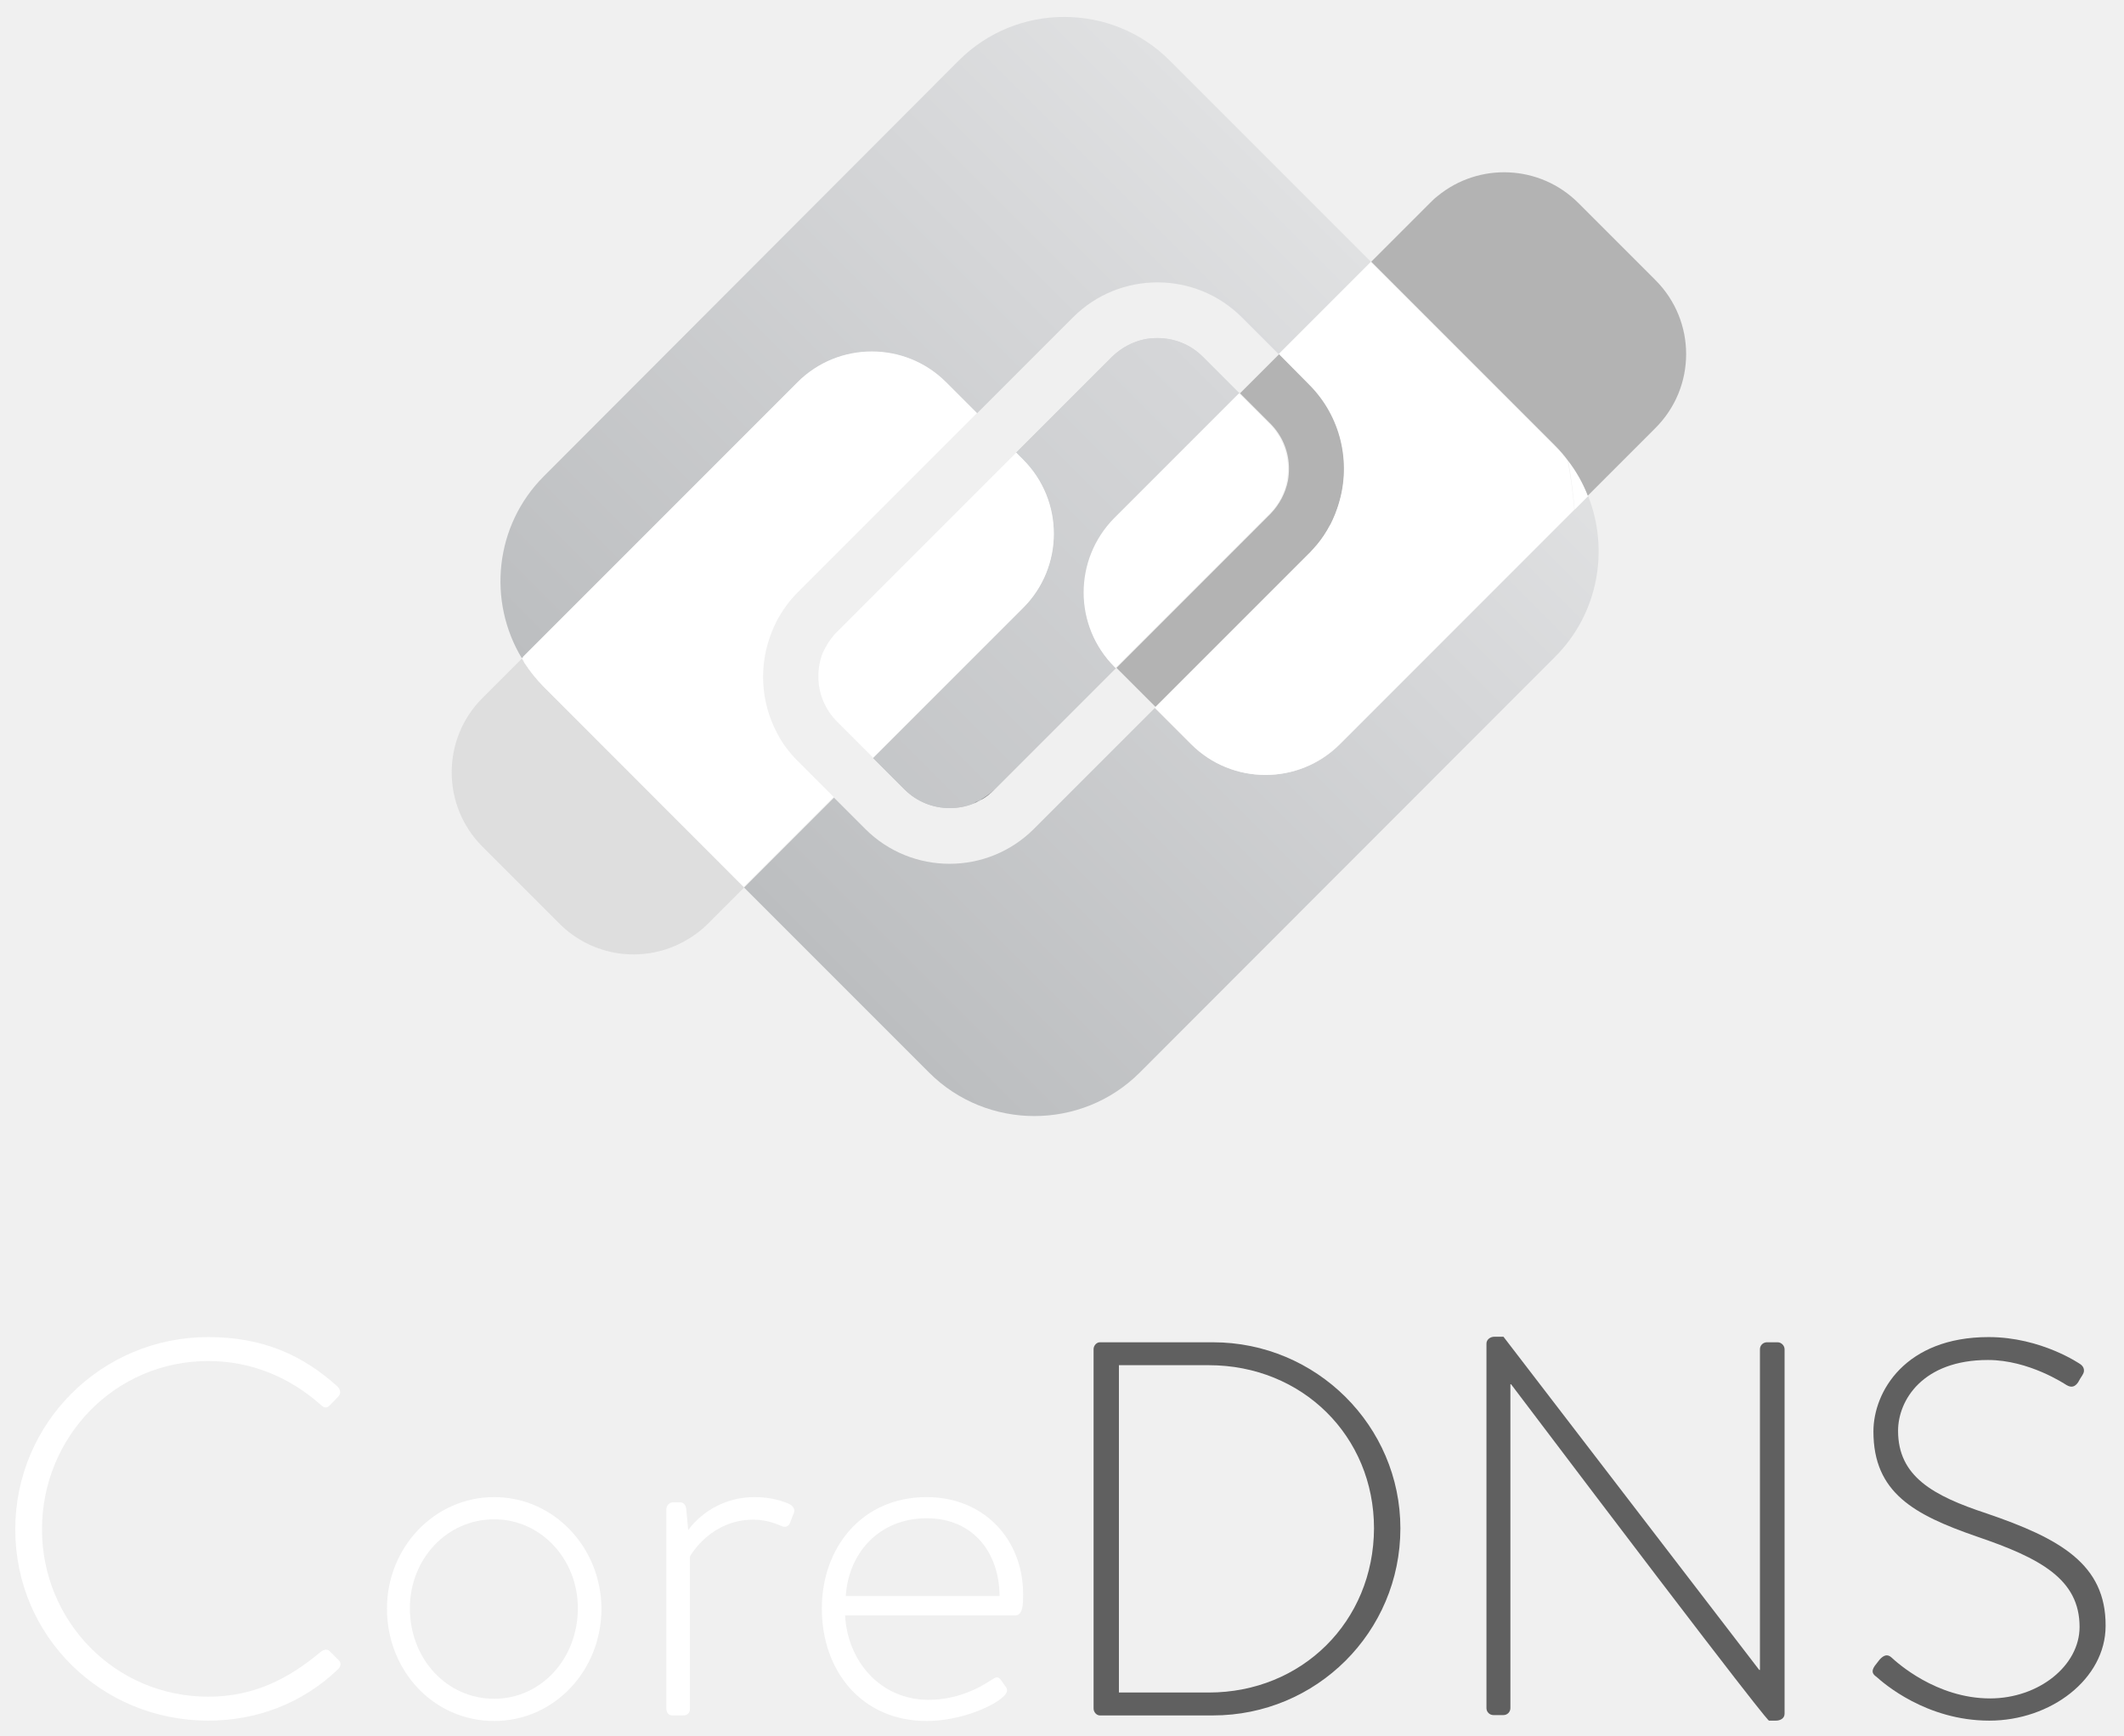
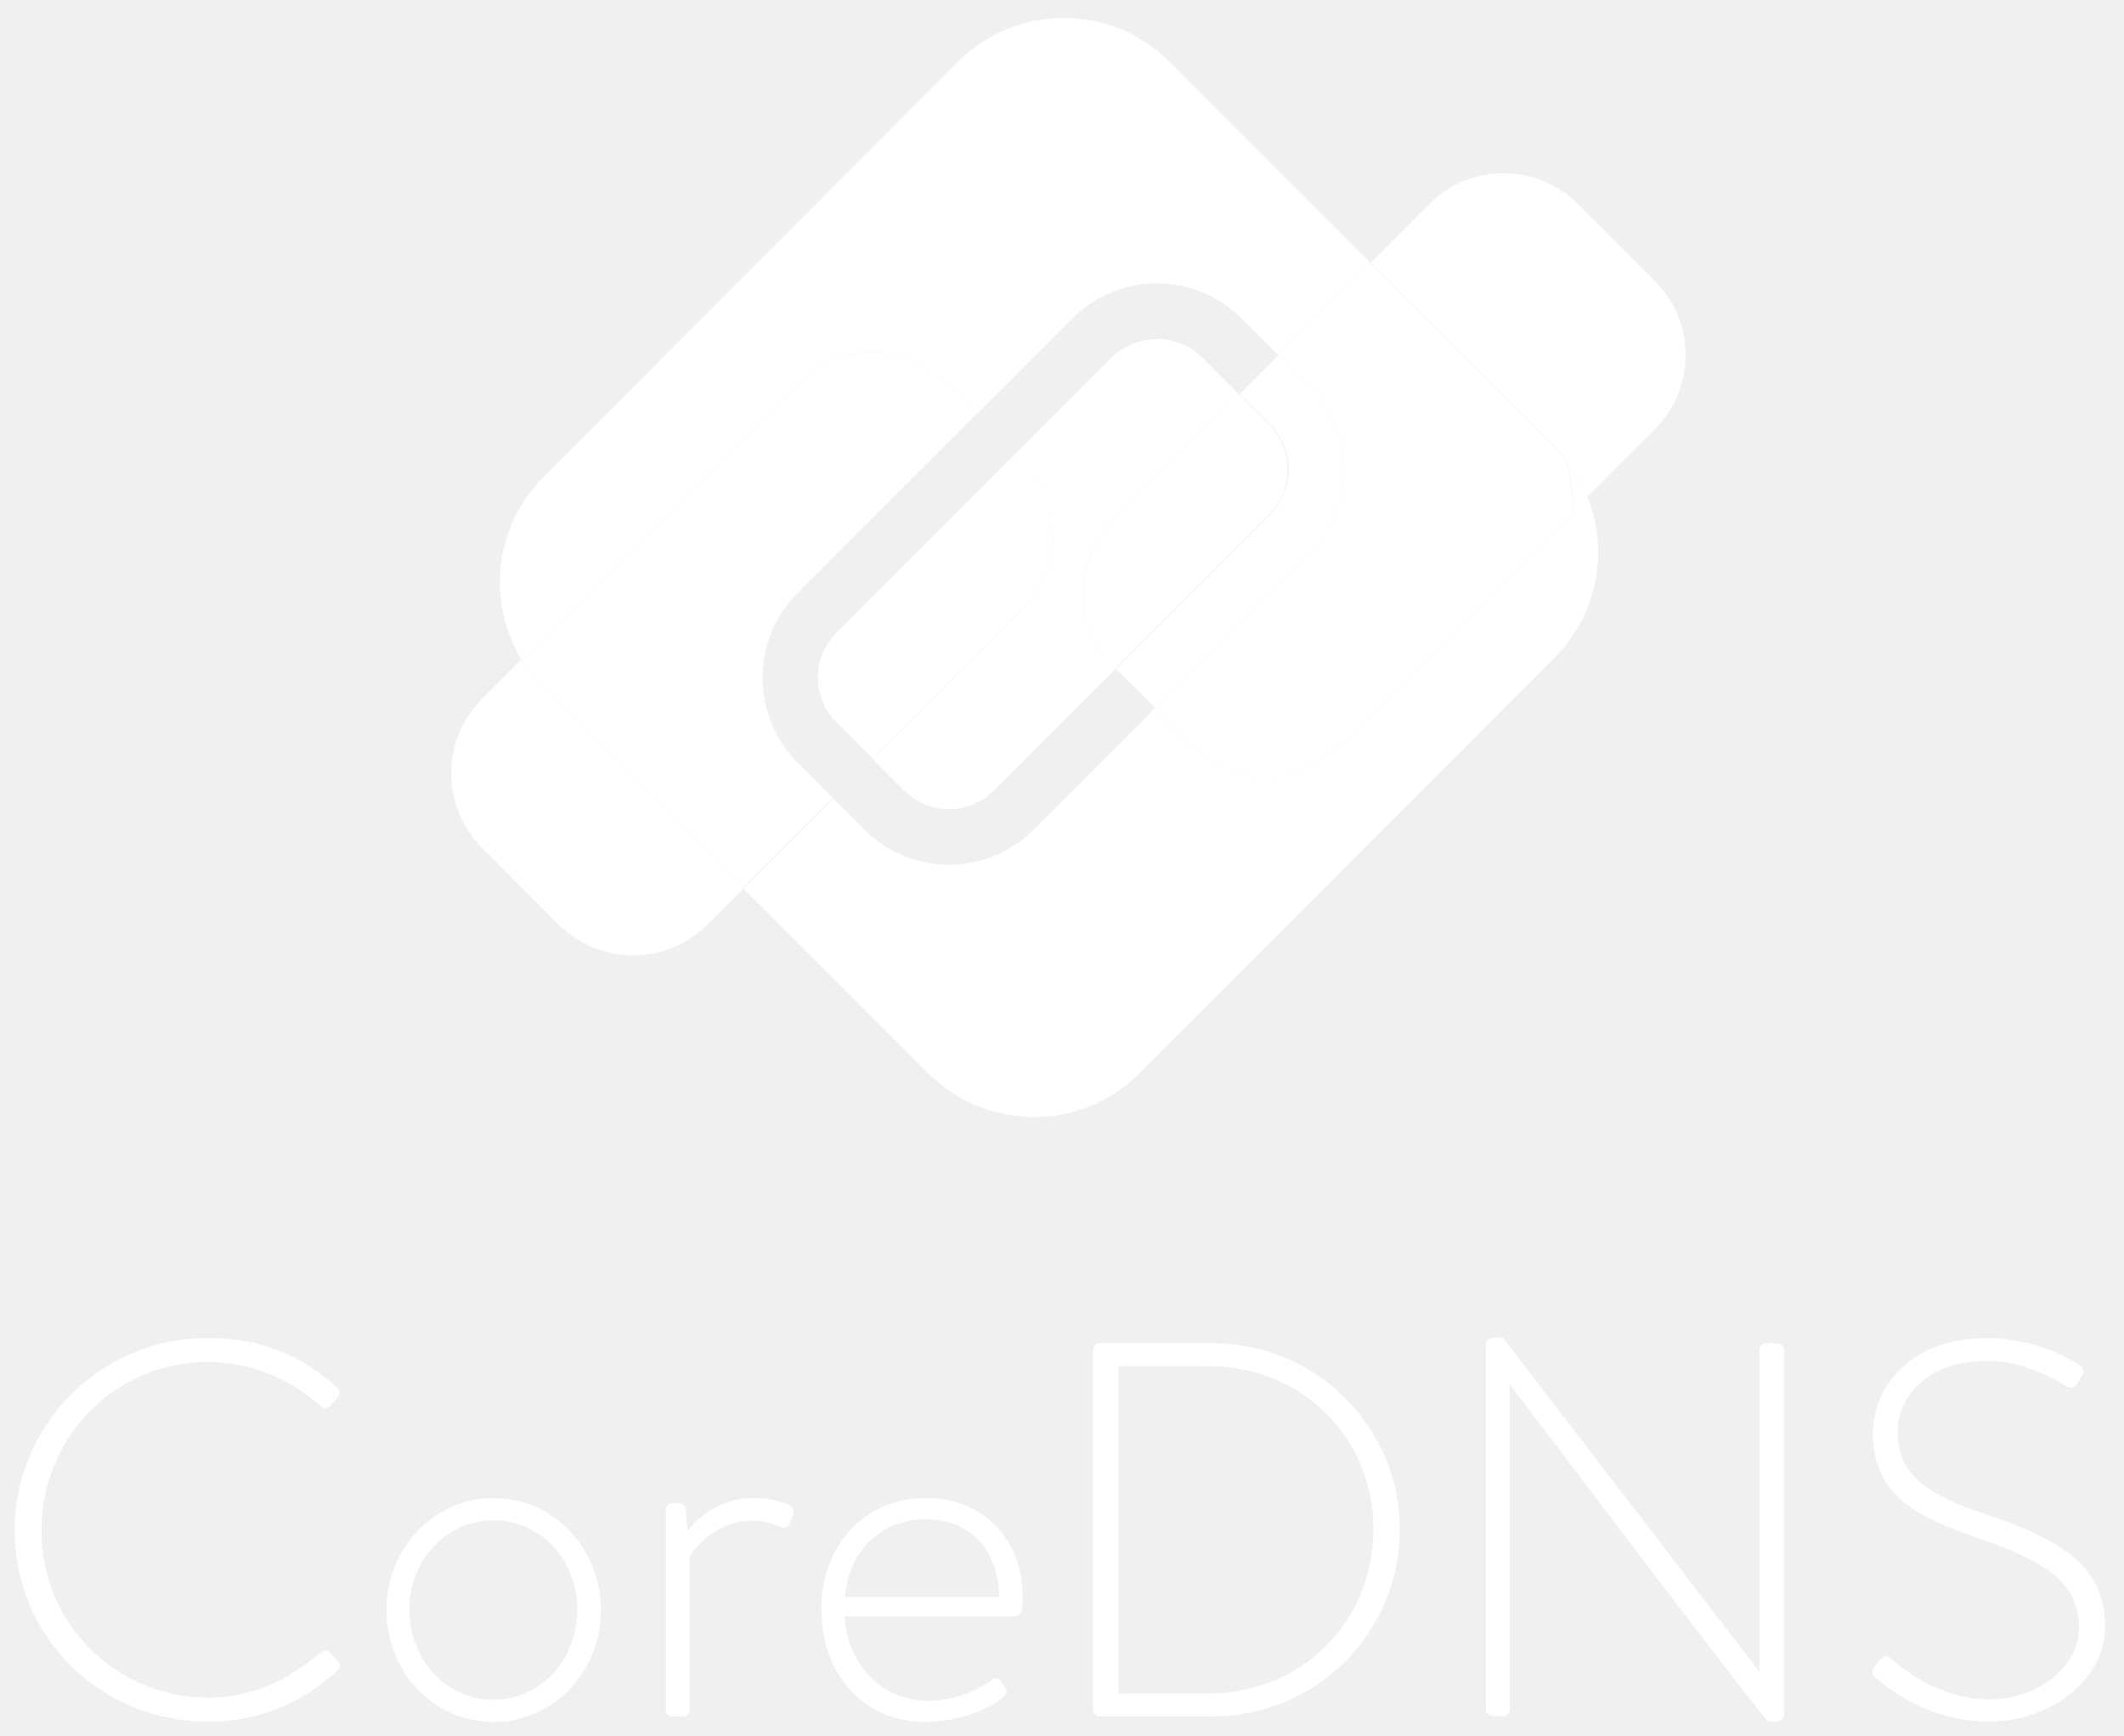
- <svg xmlns="http://www.w3.org/2000/svg" version="1.1" id="Layer_1" x="0px" y="0px" viewBox="0 0 612 500" style="enable-background:new 0 0 612 500;" xml:space="preserve">
-   <style type="text/css">
- 	.st0{fill:none;}
- 	.st1{fill:#FFFFFF;}
- 	.st2{fill:#606060;}
- 	.st3{fill:url(#SVGID_1_);}
- 	.st4{fill:url(#SVGID_2_);}
- 	.st5{fill:url(#SVGID_3_);}
- 	.st6{fill:url(#SVGID_4_);}
- 	.st7{fill:url(#SVGID_5_);}
- 	.st8{fill:url(#SVGID_6_);}
- 	.st9{fill:url(#SVGID_7_);}
- 	.st10{fill:#DEDEDE;}
- 	.st11{fill:#B3B3B3;}
- </style>
-   <g>
-     <path class="st0" d="M267,437.4c-13.5,0-22.6,9.8-23.3,22.4h44.4C288.1,447.8,280.8,437.4,267,437.4z" />
-     <path class="st0" d="M348.3,393.3h-25.9v94.3h25.9c26.9,0,47.6-20.4,47.6-47.3C395.8,413.8,375.1,393.3,348.3,393.3z" />
-     <path class="st0" d="M142.4,437.7c-13.7,0-24.3,11.5-24.3,25.6c0,14.6,10.6,26.1,24.3,26.1c13.5,0,24.1-11.5,24.1-26.1   C166.5,449.2,155.9,437.7,142.4,437.7z" />
-     <path class="st1" d="M94.9,475.6c-0.6-0.5-1.5-0.5-2.5,0.3c-9.2,7.7-19.2,12.9-32.4,12.9c-26.9,0-47.9-21.8-47.9-48.2   c0-26.6,21-48.5,47.9-48.5c12.6,0,23.6,4.8,32.4,12.6c0.9,0.9,1.7,1.1,2.6,0.2l2.5-2.6c0.8-0.8,0.6-2-0.2-2.8   c-10-9.1-21.6-14.3-37.3-14.3c-30.7,0-55.6,24.7-55.6,55.4c0,30.9,24.9,55.1,55.6,55.1c13.7,0,27-4.8,37.5-14.9   c0.8-0.8,0.8-2,0-2.6L94.9,475.6z" />
-     <path class="st1" d="M142.4,431.3c-17.3,0-30.9,14.6-30.9,32.1c0,18,13.5,32.4,30.9,32.4c17.2,0,30.9-14.4,30.9-32.4   C173.2,445.8,159.6,431.3,142.4,431.3z M142.4,489.4c-13.7,0-24.3-11.5-24.3-26.1c0-14.1,10.6-25.6,24.3-25.6   c13.5,0,24.1,11.5,24.1,25.6C166.5,477.9,155.9,489.4,142.4,489.4z" />
-     <path class="st1" d="M227,433.1c-1.2-0.5-4.6-1.8-9.5-1.8c-11.5,0-17.7,7.4-19.2,9.5l-0.6-6.3c-0.2-1.1-0.9-1.7-1.8-1.7H194   c-1.1,0-2,0.9-2,2v57.4c0,1.1,0.6,2,1.7,2h3.1c1.4,0,2-0.8,2-2v-43.8c0.5-0.9,6.3-10.6,18.3-10.6c4.1,0,7.2,1.5,8,1.8   c1.1,0.5,2,0.3,2.5-0.8l1.2-3.1C229.1,434.6,228.3,433.6,227,433.1z" />
-     <path class="st1" d="M267,431.3c-18.7,0-30.2,14.6-30.2,32.1c0,18,11.5,32.4,30.2,32.4c9.5,0,19.2-4.1,22.3-7.2   c0.9-0.9,1.1-1.8,0.6-2.5l-1.5-2.1c-0.8-1.1-1.4-0.9-2.8,0c-3.7,2.5-10,5.7-18.1,5.7c-13.8,0-23.3-11.1-24-24.3h49   c2.3,0,2.3-3.5,2.3-6C294.8,443.1,283.2,431.3,267,431.3z M243.7,459.8c0.8-12.6,9.8-22.4,23.3-22.4c13.8,0,21,10.4,21,22.4H243.7z   " />
-     <path class="st2" d="M349.5,386.7h-32.6c-0.9,0-1.8,0.9-1.8,2v103.5c0,1.1,0.9,2,1.8,2h32.6c29.8,0,54-24,54-53.9   C403.5,410.8,379.3,386.7,349.5,386.7z M348.3,487.6h-25.9v-94.3h25.9c26.9,0,47.6,20.4,47.6,47   C395.8,467.2,375.1,487.6,348.3,487.6z" />
-     <path class="st2" d="M512.2,386.7h-3.1c-1.1,0-2,0.9-2,2v92.4c0,0,0,0-0.2,0l-73.7-96h-2.6c-1.2,0-2.3,0.8-2.3,2v105   c0,1.1,0.9,2,2,2h2.9c1.1,0,2-0.9,2-2v-93.3h0.2c72.9,96.4,74.2,96.9,74.3,96.9h2c1.2,0,2.5-0.6,2.5-2v-105   C514.2,387.7,513.3,386.7,512.2,386.7z" />
-     <path class="st2" d="M572.4,436c-15.5-5.1-25.5-10.7-25.5-23.8c0-8.8,7.1-20.4,25.9-20.4c11.8,0,22.1,6.9,22.6,7.2   c1.5,0.9,2.5,0.5,3.4-0.8c0.3-0.6,0.8-1.4,1.2-2c1.1-1.7,0-2.8-0.6-3.2c0,0-11.2-7.8-26.4-7.8c-24,0-33.2,15.7-33.2,27.2   c0,17.7,11.8,24,29.6,30.2c18.6,6.3,29.8,12.4,29.8,26.1c0,11.2-11.8,20.6-25.8,20.6c-15.5,0-26.9-10.4-28.4-11.8   c-1.2-1.1-2.3-0.6-3.4,0.6l-1.4,1.8c-1.2,1.7-0.5,2.5,0.5,3.2c2,1.8,14.3,12.6,32.5,12.6c17.7,0,33.5-12,33.5-27.3   C606.8,450.6,593.5,443.2,572.4,436z" />
-     <linearGradient id="SVGID_1_" gradientUnits="userSpaceOnUse" x1="1565.723" y1="-3522.009" x2="1820.923" y2="-3522.009" gradientTransform="matrix(0.7071 -0.7071 0.7071 0.7071 1553.777 3809.267)">
-       <stop offset="0" style="stop-color:#BCBEC0" />
-       <stop offset="0.738" style="stop-color:#D6D7D9" />
-       <stop offset="1" style="stop-color:#E0E1E2" />
-     </linearGradient>
-     <path class="st3" d="M229.8,110.2c11.8-11.8,31-11.8,42.8,0l8.9,8.9l27.7-27.7c13.4-13.4,35.2-13.4,48.6,0l10.6,10.6l26.6-26.6   l-58-58c-16.7-16.7-44-16.7-60.7,0L156.7,137.2c-14.2,14.2-16.3,36-6.3,52.5l0.4-0.4L229.8,110.2z" />
-     <linearGradient id="SVGID_2_" gradientUnits="userSpaceOnUse" x1="1565.723" y1="-3400.75" x2="1820.922" y2="-3400.75" gradientTransform="matrix(0.7071 -0.7071 0.7071 0.7071 1553.777 3809.267)">
-       <stop offset="0" style="stop-color:#BCBEC0" />
-       <stop offset="0.738" style="stop-color:#D6D7D9" />
-       <stop offset="1" style="stop-color:#E0E1E2" />
-     </linearGradient>
-     <path class="st4" d="M448.1,189.2c12.5-12.5,15.6-30.9,9.5-46.3l-3.9,3.9l-67.6,67.6c-11.8,11.8-31,11.8-42.8,0l-10.5-10.5   l-34.9,34.9c-13.4,13.4-35.2,13.4-48.6,0l-9-9l-25.9,25.9l53.3,53.3c16.7,16.7,44,16.7,60.7,0L448.1,189.2z" />
-     <path class="st1" d="M453.7,146.8l3.9-3.9c-1.4-3.6-3.3-6.9-5.7-10.1C452.7,137.4,453.3,142.1,453.7,146.8z" />
-     <path class="st1" d="M150.7,189.3l-0.4,0.4c0.2,0.4,0.5,0.8,0.7,1.2C150.9,190.4,150.8,189.9,150.7,189.3z" />
-     <linearGradient id="SVGID_3_" gradientUnits="userSpaceOnUse" x1="1565.723" y1="-3460.896" x2="1820.923" y2="-3460.896" gradientTransform="matrix(0.7071 -0.7071 0.7071 0.7071 1553.777 3809.267)">
-       <stop offset="0" style="stop-color:#BCBEC0" />
-       <stop offset="0.738" style="stop-color:#D6D7D9" />
-       <stop offset="1" style="stop-color:#E0E1E2" />
-     </linearGradient>
-     <path class="st5" d="M333.5,97.4c-1.2,0-2.4,0.1-3.5,0.3c-3.5,0.7-6.8,2.4-9.5,5l-27.7,27.7l2,2c11.8,11.8,11.8,31,0,42.8   l-43.2,43.2l9,9c3.6,3.6,8.3,5.4,13,5.4c2.4,0,4.7-0.4,6.9-1.3c0.6-0.2,1.1-0.5,1.6-0.8c0.1,0,0.1-0.1,0.2-0.1   c1.5-0.8,3-1.9,4.3-3.2l34.9-34.9l-0.3-0.3c-11.8-11.8-11.8-31,0-42.8l36-36l-10.6-10.6C342.9,99.1,338.2,97.4,333.5,97.4z" />
-     <linearGradient id="SVGID_4_" gradientUnits="userSpaceOnUse" x1="1541.529" y1="-3460.896" x2="1848.014" y2="-3460.896" gradientTransform="matrix(0.7071 -0.7071 0.7071 0.7071 1553.777 3809.267)">
-       <stop offset="0" style="stop-color:#BCBEC0" />
-       <stop offset="0.738" style="stop-color:#D6D7D9" />
-       <stop offset="1" style="stop-color:#E0E1E2" />
-     </linearGradient>
-     <path class="st6" d="M333.5,97.4c-1.2,0-2.4,0.1-3.5,0.3c-3.5,0.7-6.8,2.4-9.5,5l-27.7,27.7l2,2c11.8,11.8,11.8,31,0,42.8   l-43.2,43.2l9,9c3.6,3.6,8.3,5.4,13,5.4c2.4,0,4.7-0.4,6.9-1.3c0.6-0.2,1.1-0.5,1.6-0.8c0.1,0,0.1-0.1,0.2-0.1   c1.5-0.8,3-1.9,4.3-3.2l34.9-34.9l-0.3-0.3c-11.8-11.8-11.8-31,0-42.8l36-36l-10.6-10.6C342.9,99.1,338.2,97.4,333.5,97.4z" />
-     <path d="M282.1,230.6c-0.5,0.3-1.1,0.5-1.6,0.8C281,231.2,281.6,230.9,282.1,230.6z" />
-     <linearGradient id="SVGID_5_" gradientUnits="userSpaceOnUse" x1="1541.529" y1="-3429.969" x2="1848.014" y2="-3429.969" gradientTransform="matrix(0.7071 -0.7071 0.7071 0.7071 1553.777 3809.267)">
-       <stop offset="0" style="stop-color:#BCBEC0" />
-       <stop offset="0.738" style="stop-color:#D6D7D9" />
-       <stop offset="1" style="stop-color:#E0E1E2" />
-     </linearGradient>
-     <path class="st7" d="M282.1,230.6c-0.5,0.3-1.1,0.5-1.6,0.8C281,231.2,281.6,230.9,282.1,230.6z" />
-     <path d="M286.6,227.4c-1.3,1.3-2.7,2.4-4.3,3.2C283.8,229.7,285.3,228.7,286.6,227.4z" />
-     <linearGradient id="SVGID_6_" gradientUnits="userSpaceOnUse" x1="1541.529" y1="-3429.223" x2="1848.014" y2="-3429.223" gradientTransform="matrix(0.7071 -0.7071 0.7071 0.7071 1553.777 3809.267)">
-       <stop offset="0" style="stop-color:#BCBEC0" />
-       <stop offset="0.738" style="stop-color:#D6D7D9" />
-       <stop offset="1" style="stop-color:#E0E1E2" />
-     </linearGradient>
-     <path class="st8" d="M286.6,227.4c-1.3,1.3-2.7,2.4-4.3,3.2C283.8,229.7,285.3,228.7,286.6,227.4z" />
-     <path d="M282.3,230.6c-0.1,0-0.1,0.1-0.2,0.1C282.2,230.6,282.2,230.6,282.3,230.6z" />
-     <linearGradient id="SVGID_7_" gradientUnits="userSpaceOnUse" x1="1541.529" y1="-3429.637" x2="1848.014" y2="-3429.637" gradientTransform="matrix(0.7071 -0.7071 0.7071 0.7071 1553.777 3809.267)">
-       <stop offset="0" style="stop-color:#BCBEC0" />
-       <stop offset="0.738" style="stop-color:#D6D7D9" />
-       <stop offset="1" style="stop-color:#E0E1E2" />
-     </linearGradient>
-     <path class="st9" d="M282.3,230.6c-0.1,0-0.1,0.1-0.2,0.1C282.2,230.6,282.2,230.6,282.3,230.6z" />
-     <path class="st10" d="M156.7,197.9c-2.2-2.2-4-4.5-5.6-7c-0.3-0.4-0.5-0.8-0.7-1.2l-11.4,11.4c-11.8,11.8-11.8,31,0,42.8l22.2,22.2   c9.5,9.5,23.8,11.4,35.2,5.5c2.7-1.4,5.3-3.2,7.6-5.5l7.1-7.1l2.5-2.5l0.8-0.8L156.7,197.9z" />
-     <path class="st1" d="M229.9,219.3c-2.5-2.5-4.6-5.3-6.1-8.3c-4.7-9-5.2-19.6-1.4-29c0.4-1,0.9-2.1,1.4-3.1c1.6-3,3.6-5.8,6.1-8.3   l51.6-51.6l-8.9-8.9c-11.8-11.8-31-11.8-42.8,0l-79.1,79.1c0.1,0.5,0.2,1,0.3,1.6c1.6,2.5,3.5,4.8,5.6,7l57.7,57.7l25.9-25.9   L229.9,219.3z" />
-     <path class="st1" d="M294.8,132.4l-2-2L241.2,182c-1.3,1.3-2.4,2.8-3.2,4.3c0,0,0,0.1-0.1,0.1c-0.3,0.5-0.5,1.1-0.8,1.6   c-0.9,2.2-1.3,4.6-1.3,6.9c0,4.7,1.8,9.4,5.4,13l10.4,10.4l43.2-43.2C306.6,163.3,306.6,144.2,294.8,132.4z" />
-     <path class="st1" d="M238,186.4c0.8-1.6,1.9-3,3.2-4.3C239.9,183.3,238.9,184.8,238,186.4z" />
-     <path class="st1" d="M237.2,188.1c0.2-0.6,0.5-1.1,0.8-1.6C237.7,187,237.4,187.6,237.2,188.1z" />
-     <path class="st1" d="M238,186.5c0,0,0-0.1,0.1-0.1C238,186.4,238,186.4,238,186.5z" />
-     <path class="st1" d="M321.1,192.1l0.3,0.3l44.4-44.4c2.7-2.7,4.4-6,5-9.5c0.2-1.2,0.3-2.3,0.3-3.5c0-4.7-1.8-9.4-5.4-13l-8.7-8.7   l-36,36C309.3,161.2,309.3,180.3,321.1,192.1z" />
-     <path class="st1" d="M383.2,151.4c-1,1.9-2.2,3.7-3.6,5.4C381,155.1,382.1,153.3,383.2,151.4z" />
-     <path class="st1" d="M384.7,148c-0.4,1-0.9,2.1-1.4,3.1C383.9,150.1,384.3,149.1,384.7,148z" />
-     <path class="st11" d="M379.6,156.8c1.4-1.7,2.6-3.5,3.6-5.4c0.1-0.1,0.1-0.2,0.2-0.3c0.5-1,1-2,1.4-3.1c0.4-1,0.8-2.1,1.1-3.2   c3.5-11.7,0.6-24.9-8.6-34.1l-8.7-8.7l-11.3,11.3l8.7,8.7c3.6,3.6,5.4,8.3,5.4,13c0,1.2-0.1,2.4-0.3,3.5c-0.7,3.5-2.4,6.8-5,9.5   l-44.4,44.4l11.3,11.3l44.4-44.4C378,158.6,378.8,157.7,379.6,156.8z" />
-     <path class="st11" d="M477,80.7l-22.2-22.2c-11.1-11.1-28.7-11.8-40.6-2c-0.8,0.6-1.5,1.3-2.2,2l-14.3,14.3l-2.5,2.5l-0.1,0.1   l53,53c1.4,1.4,2.6,2.8,3.7,4.3c2.4,3.1,4.3,6.5,5.7,10.1l19.4-19.4C488.8,111.6,488.8,92.5,477,80.7z" />
-     <path class="st1" d="M377.2,110.8c9.2,9.2,12.1,22.4,8.6,34.1c-0.3,1.1-0.7,2.1-1.1,3.2c-0.4,1-0.9,2.1-1.4,3.1   c-0.1,0.1-0.1,0.2-0.2,0.3c-1,1.9-2.2,3.7-3.6,5.4c-0.7,0.9-1.5,1.8-2.4,2.6l-44.4,44.4l10.5,10.5c11.8,11.8,31,11.8,42.8,0   l67.6-67.6c-0.4-4.7-1-9.3-1.9-14c-1.1-1.5-2.4-3-3.7-4.3l-53-53L368.5,102L377.2,110.8z" />
-     <path class="st1" d="M379.6,156.8c-0.7,0.9-1.5,1.8-2.4,2.6C378,158.6,378.8,157.7,379.6,156.8z" />
-     <path class="st1" d="M383.3,151.1c-0.1,0.1-0.1,0.2-0.2,0.3C383.2,151.3,383.3,151.2,383.3,151.1z" />
-   </g>
+ <svg xmlns="http://www.w3.org/2000/svg" id="Layer_1" data-name="Layer 1" viewBox="0 0 612 500">
+   <defs>
+     <style>.cls-1{fill:#fff;}</style>
+   </defs>
+   <path class="cls-1" d="M150.565,189.66c.08.474.161.889.241,1.293.01.016.02.031.03.047-.085-.5-.169-.934-.254-1.357Z" />
+   <path class="cls-1" d="M156.251,197.859a51.164,51.164,0,0,1-3.53-4.14A40.052,40.052,0,0,0,156.251,197.859Z" />
+   <path class="cls-1" d="M377.851,158.883c.123-.128.26-.246.378-.376-.118.127-.25.244-.372.368Z" />
+   <path class="cls-1" d="M97.35,478.475l-2.6-2.6c-.6-.5-1.5-.5-2.5.3-9.2,7.7-19.2,12.9-32.4,12.9a47.906,47.906,0,0,1-47.9-48.2c0-26.6,21-48.5,47.9-48.5a48.199,48.199,0,0,1,32.4,12.6c.9.9,1.7,1.1,2.6.2l2.5-2.6a1.944,1.944,0,0,0-.2-2.8c-10-9.1-21.6-14.3-37.3-14.3a55.439,55.439,0,0,0-55.6,55.4c0,30.9,24.9,55.1,55.6,55.1a53.331,53.331,0,0,0,37.5-14.9A1.705,1.705,0,0,0,97.35,478.475Z" />
+   <path class="cls-1" d="M142.25,431.575c-17.3,0-30.9,14.6-30.9,32.1,0,18,13.5,32.4,30.9,32.4,17.2,0,30.9-14.4,30.9-32.4C173.05,446.075,159.45,431.575,142.25,431.575Zm23.827,28.11q.09.634.151,1.279.121,1.288.122,2.611v0q0,1.369-.122,2.699a28.436,28.436,0,0,1-.945,5.131q-.347,1.232-.8,2.407a26.668,26.668,0,0,1-1.578,3.379,23.488,23.488,0,0,1-41.502,0,26.552,26.552,0,0,1-1.583-3.379q-.453-1.174-.802-2.407a28.369,28.369,0,0,1-.946-5.131q-.121-1.329-.122-2.699V463.575q0-1.322.122-2.611.061-.644.151-1.279a26.937,26.937,0,0,1,.795-3.709,26.373,26.373,0,0,1,1.28-3.484,25.846,25.846,0,0,1,1.728-3.214q.646-1.022,1.382-1.972a23.502,23.502,0,0,1,37.499,0q.731.949,1.376,1.972a25.963,25.963,0,0,1,1.722,3.214,26.48,26.48,0,0,1,1.277,3.484A27.007,27.007,0,0,1,166.077,459.685Z" />
+   <path class="cls-1" d="M226.85,433.375a24.672,24.672,0,0,0-9.5-1.8,23.677,23.677,0,0,0-19.2,9.5l-.6-6.3a1.829,1.829,0,0,0-1.8-1.7h-1.9a2.006,2.006,0,0,0-2,2v57.4a1.771,1.771,0,0,0,1.7,2h3.1a1.794,1.794,0,0,0,2-2v-43.8c.5-.9,6.3-10.6,18.3-10.6a20.429,20.429,0,0,1,8,1.8,1.665,1.665,0,0,0,2.5-.8l1.2-3.1C228.95,434.875,228.15,433.875,226.85,433.375Z" />
+   <path class="cls-1" d="M266.85,431.575c-18.7,0-30.2,14.6-30.2,32.1,0,18,11.5,32.4,30.2,32.4,9.5,0,19.2-4.1,22.3-7.2.9-.9,1.1-1.8.6-2.5l-1.5-2.1c-.8-1.1-1.4-.9-2.8,0a32.507,32.507,0,0,1-18.1,5.7c-13.8,0-23.3-11.1-24-24.3h49c2.3,0,2.3-3.5,2.3-6C294.65,443.375,283.05,431.575,266.85,431.575Zm21,28.5h-44.3c.7-12.6,9.8-22.4,23.3-22.4,13.8,0,21.1,10.4,21.1,22.4Z" />
+   <path class="cls-1" d="M266.85,437.675c13.8,0,21,10.4,21,22.4h.1C287.95,448.075,280.65,437.675,266.85,437.675Z" />
+   <path class="cls-1" d="M266.85,437.675c-13.5,0-22.6,9.8-23.3,22.4C244.35,447.475,253.35,437.675,266.85,437.675Z" />
+   <path class="cls-1" d="M349.35,386.975h-32.6a1.977,1.977,0,0,0-1.8,2v103.5a1.977,1.977,0,0,0,1.8,2h32.6a53.881,53.881,0,0,0,54-53.9C403.35,411.075,379.15,386.975,349.35,386.975Zm-.494,100.883c-.236.003-.469.017-.706.017h-25.9v-94.3h25.9c26.9,0,47.6,20.4,47.6,47C395.75,467.238,375.41,487.503,348.856,487.858Z" />
+   <path class="cls-1" d="M348.856,487.858C375.41,487.503,395.75,467.238,395.75,440.575,395.651,467.237,375.311,487.501,348.856,487.858Z" />
+   <path class="cls-1" d="M512.05,386.975h-3.1a2.006,2.006,0,0,0-2,2v92.4h-.2l-73.7-96h-2.6a2.145,2.145,0,0,0-2.3,2v105a2.006,2.006,0,0,0,2,2h2.9a2.006,2.006,0,0,0,2-2v-93.3h.2c72.9,96.4,74.2,96.9,74.3,96.9h2c1.2,0,2.5-.6,2.5-2v-105A2.074,2.074,0,0,0,512.05,386.975Z" />
+   <path class="cls-1" d="M572.25,436.275c-15.5-5.1-25.5-10.7-25.5-23.8,0-8.8,7.1-20.4,25.9-20.4,11.8,0,22.1,6.9,22.6,7.2,1.5.9,2.5.5,3.4-.8a21.14,21.14,0,0,1,1.2-2,2.147,2.147,0,0,0-.6-3.2,50.504,50.504,0,0,0-26.4-7.8c-24,0-33.2,15.7-33.2,27.2,0,17.7,11.8,24,29.6,30.2,18.6,6.3,29.8,12.4,29.8,26.1,0,11.2-11.8,20.6-25.8,20.6-15.5,0-26.9-10.4-28.4-11.8-1.2-1.1-2.3-.6-3.4.6l-1.4,1.8c-1.2,1.7-.5,2.5.5,3.2,2,1.8,14.3,12.6,32.5,12.6,17.7,0,33.5-12,33.5-27.3C606.65,450.875,593.35,443.475,572.25,436.275Z" />
+   <path class="cls-1" d="M150.565,189.66l.018-.018c-.011-.055-.022-.112-.033-.167l79.1-79.1a30.299,30.299,0,0,1,42.8,0l8.9,8.9-.05.05.05.05,27.7-27.7a34.403,34.403,0,0,1,48.6,0l10.6,10.6,26.6-26.6-58-58a43.034,43.034,0,0,0-60.7,0l-119.6,119.8a42.904,42.904,0,0,0-6.337,52.437l.337-.337C150.555,189.605,150.56,189.63,150.565,189.66Z" />
+   <path class="cls-1" d="M447.95,189.475a43.121,43.121,0,0,0,9.5-46.3l-3.9,3.9-67.6,67.6a30.422,30.422,0,0,1-42.9,0l-10.45-10.45-34.85,34.85a34.403,34.403,0,0,1-48.6,0l-9-9-25.9,25.9,53.3,53.3a43.034,43.034,0,0,0,60.7,0Z" />
+   <path class="cls-1" d="M457.39,143.035l-.04.04a40.586,40.586,0,0,0-3.993-7.719l-.007-.01c-.502-.756-1.036-1.495-1.592-2.22.796,4.584,1.393,9.266,1.792,13.949l3.9-3.9C457.432,143.128,457.408,143.083,457.39,143.035Z" />
+   <path class="cls-1" d="M150.25,189.975a8.964,8.964,0,0,0,.556.977c-.08-.403-.161-.818-.241-1.293Z" />
+   <path class="cls-1" d="M150.213,189.912l-.063.063c.011.021.026.042.037.063l.063-.063C150.237,189.954,150.226,189.933,150.213,189.912Z" />
+   <path class="cls-1" d="M150.565,189.66c-.005-.03-.01-.054-.015-.085l-.337.337c.013.021.024.042.037.063Z" />
+   <path class="cls-1" d="M346.45,103.075a18.305,18.305,0,0,0-13.1-5.4,19.826,19.826,0,0,0-3.5.3,19.087,19.087,0,0,0-9.5,5l-27.7,27.7,2,2a30.3,30.3,0,0,1,0,42.8l-43.2,43.2,9,9a18.327,18.327,0,0,0,13,5.4,18.006,18.006,0,0,0,6.9-1.3,7.974,7.974,0,0,0,1.6-.8c.1-.1.1-.1.2-.1l0-0.0.001-.001a21.843,21.843,0,0,0,4.295-3.196l.004-.004,34.9-34.9-.1-.1-.2-.2-.1-.1a30.39,30.39,0,0,1-.1-42.8l36-36,.15.15.05-.05Zm-66.1,128.6c.5-.3,1.1-.5,1.6-.8A11.942,11.942,0,0,1,280.35,231.675Z" />
+   <path class="cls-1" d="M281.95,230.875c-.5.3-1.1.5-1.6.8A11.942,11.942,0,0,0,281.95,230.875Z" />
+   <path class="cls-1" d="M282.15,230.875a16.613,16.613,0,0,0,4.3-3.2l-.004.004a18.487,18.487,0,0,1-4.295,3.196Z" />
+   <path class="cls-1" d="M286.446,227.679a21.843,21.843,0,0,1-4.295,3.196A18.487,18.487,0,0,0,286.446,227.679Z" />
+   <path class="cls-1" d="M282.15,230.875h-0a.103.103,0,0,0-.075.038A.104.104,0,0,1,282.15,230.875Z" />
+   <path class="cls-1" d="M282.075,230.913a.103.103,0,0,1,.075-.038c-.1,0-.1 0-.2.1A.172.172,0,0,0,282.075,230.913Z" />
+   <path class="cls-1" d="M156.549,198.174,156.45,198.075c-.068-.071-.131-.145-.199-.216a40.052,40.052,0,0,1-3.53-4.14c-.656-.861-1.29-1.735-1.871-2.644-.005-.027-.009-.049-.014-.076-.011-.016-.02-.031-.03-.047.015.073.029.15.044.223-.189-.379-.464-.758-.663-1.137L138.85,201.375a30.299,30.299,0,0,0,0,42.8l22.2,22.2a30.187,30.187,0,0,0,35.2,5.5,30.619,30.619,0,0,0,7.6-5.5l7.1-7.1,2.5-2.5.8-.8-57.7-57.8Z" />
+   <path class="cls-1" d="M150.806,190.952a8.964,8.964,0,0,1-.556-.977l-.063.063c.199.379.474.758.663,1.137C150.835,191.102,150.821,191.026,150.806,190.952Z" />
+   <path class="cls-1" d="M229.65,110.475l-79,79.1-.067.067c.085.424.169.857.254,1.357.04.059.07.117.114.176.559.874,1.155,1.715,1.771,2.544a51.164,51.164,0,0,0,3.53,4.14c.102.104.194.211.298.315L214.15,255.775l25.9-25.9-10.3-10.3a32.297,32.297,0,0,1-6.1-8.3,34.616,34.616,0,0,1-1.4-29c.4-1,.9-2.1,1.4-3.1a34.819,34.819,0,0,1,6.1-8.3l51.55-51.55-8.85-8.85A30.299,30.299,0,0,0,229.65,110.475Z" />
+   <path class="cls-1" d="M272.45,110.375a30.299,30.299,0,0,0-42.8,0l-79.1,79.1c.011.055.022.112.033.167l.067-.067,79-79.1a30.299,30.299,0,0,1,42.8,0l8.85,8.85.05-.05Z" />
+   <path class="cls-1" d="M150.836,190.999c.005.027.009.049.014.076.582.909,1.215,1.784,1.871,2.644-.616-.829-1.212-1.671-1.771-2.544C150.906,191.116,150.876,191.058,150.836,190.999Z" />
+   <path class="cls-1" d="M156.45,198.075l.099.099c-.104-.104-.196-.211-.298-.315C156.319,197.93,156.382,198.004,156.45,198.075Z" />
+   <path class="cls-1" d="M292.65,130.675l-51.6,51.6a18.489,18.489,0,0,0-3.2,4.3.098.098,0,0,1-.1.1c-.3.5-.5,1.1-.8,1.6a18.54,18.54,0,0,0,4.1,19.9l10.4,10.4,43.2-43.2a30.179,30.179,0,0,0,0-42.7Zm-54.8,56.1a11.941,11.941,0,0,0-.8,1.6,7.973,7.973,0,0,1,.8-1.6c0-.1,0-.1.1-.1A.098.098,0,0,0,237.85,186.775Zm1.657-2.661a22.73,22.73,0,0,0-1.657,2.561,14.822,14.822,0,0,1,1.657-2.561A13.027,13.027,0,0,1,241.05,182.375,19.972,19.972,0,0,0,239.507,184.114Z" />
+   <path class="cls-1" d="M303.499,154.051A30.098,30.098,0,0,0,294.65,132.675,30.169,30.169,0,0,1,303.499,154.051Z" />
+   <path class="cls-1" d="M241.05,182.375a13.027,13.027,0,0,0-1.543,1.739A19.972,19.972,0,0,1,241.05,182.375Z" />
+   <path class="cls-1" d="M239.507,184.114a14.822,14.822,0,0,0-1.657,2.561A22.73,22.73,0,0,1,239.507,184.114Z" />
+   <path class="cls-1" d="M237.85,186.775a7.973,7.973,0,0,0-.8,1.6A11.941,11.941,0,0,1,237.85,186.775Z" />
+   <path class="cls-1" d="M237.85,186.775a.098.098,0,0,1,.1-.1C237.85,186.675,237.85,186.675,237.85,186.775Z" />
+   <path class="cls-1" d="M321.05,192.475l.2.2,44.4-44.4a17.632,17.632,0,0,0,5-9.5,20.677,20.677,0,0,0,.3-3.5,18.327,18.327,0,0,0-5.4-13l-8.55-8.55-35.95,35.95A30.298,30.298,0,0,0,321.05,192.475Z" />
+   <path class="cls-1" d="M320.85,149.575a30.39,30.39,0,0,0,.1,42.8l.1.1a30.298,30.298,0,0,1,0-42.8L357,113.725l-.15-.15Z" />
+   <path class="cls-1" d="M377.851,158.883l.006-.007c-.265.27-.522.546-.807.8.715-.715,1.43-1.513,2.146-2.316.049-.062.106-.122.154-.184.608-.738,1.171-1.499,1.703-2.274.396-.588.781-1.183,1.15-1.792.26-.439.51-.883.747-1.333.1-.1.1-.2.2-.3.116-.231.227-.477.341-.716-.108.206-.218.411-.341.616.5-1,1-2.1,1.4-3.1-.105.29-.211.572-.32.849.107-.251.224-.508.32-.749.4-1.1.8-2.1,1.1-3.2a34.312,34.312,0,0,0-8.6-34.1l-8.65-8.75-11.25,11.25,8.7,8.7a18.327,18.327,0,0,1,5.4,13,19.825,19.825,0,0,1-.3,3.5,19.086,19.086,0,0,1-5,9.5l-44.4,44.4,11.25,11.25,44.15-44.15C377.268,159.492,377.558,159.186,377.851,158.883Zm5.299-7.508c0,.1-.1.2-.2.3C383.05,151.575,383.05,151.475,383.15,151.375Z" />
+   <path class="cls-1" d="M384.55,148.275c-.4,1-.9,2.1-1.4,3.1.123-.205.233-.411.341-.616.261-.546.505-1.088.739-1.634C384.339,148.847,384.445,148.565,384.55,148.275Z" />
+   <path class="cls-1" d="M453.35,135.346l.007.01a40.794,40.794,0,0,1,4.033,7.679L476.75,123.675a30.088,30.088,0,0,0,.1-42.7l-22.2-22.2a30.257,30.257,0,0,0-40.6-2,20.891,20.891,0,0,0-2.2,2l-14.3,14.3-2.5,2.5-.1.1,53,53a36.693,36.693,0,0,1,3.7,4.3c.038.049.07.102.108.151l-.008-.051C452.313,133.825,452.842,134.582,453.35,135.346Z" />
+   <path class="cls-1" d="M451.75,133.075l.008.051c.556.725,1.09,1.463,1.592,2.22C452.842,134.582,452.313,133.825,451.75,133.075Z" />
+   <path class="cls-1" d="M457.35,143.075l.04-.04a40.794,40.794,0,0,0-4.033-7.679A40.586,40.586,0,0,1,457.35,143.075Z" />
+   <path class="cls-1" d="M343.15,214.675a30.18,30.18,0,0,0,42.7,0l67.6-67.6a134.385,134.385,0,0,0-1.9-14,38.077,38.077,0,0,0-3.7-4.3l-53-53-26.5,26.5.05.05.05-.05,8.7,8.7a34.312,34.312,0,0,1,8.6,34.1,30.054,30.054,0,0,1-1.1,3.2,29.174,29.174,0,0,1-1.4,3.1c-.1.1-.1.2-.2.3a31.185,31.185,0,0,1-1.65,2.775,32.38,32.38,0,0,1-1.95,2.625c-.376.484-.786.964-1.22,1.432-.119.13-.255.248-.378.376-.214.244-.419.48-.601.692l-44.4,44.4-.05-.05-.25.25.05.05.05-.05Z" />
+   <path class="cls-1" d="M364.5,223.524a30.168,30.168,0,0,1-21.35-8.849l-10.5-10.5-.05.05,10.45,10.45A30.17,30.17,0,0,0,364.5,223.524Z" />
+   <path class="cls-1" d="M379.35,157.175c-.048.062-.105.122-.154.184.085-.095.17-.188.254-.284.581-.706,1.104-1.434,1.603-2.174C380.521,155.676,379.958,156.437,379.35,157.175Z" />
+   <path class="cls-1" d="M385.65,145.175c-.3,1.1-.7,2.1-1.1,3.2-.097.242-.213.499-.32.749a16.406,16.406,0,0,1-.739,1.634c-.114.239-.225.485-.341.716-.1.1-.1.2-.2.3-.237.45-.487.894-.747,1.333.285-.471.566-.949.847-1.433.1-.1.1-.2.2-.3a29.174,29.174,0,0,0,1.4-3.1,30.054,30.054,0,0,0,1.1-3.2,34.312,34.312,0,0,0-8.6-34.1l-8.7-8.7-.05.05L377.05,111.075A34.312,34.312,0,0,1,385.65,145.175Z" />
+   <path class="cls-1" d="M377.25,159.575c.182-.213.387-.448.601-.692-.293.303-.583.61-.901.892l-44.15,44.15.05.05Z" />
+   <path class="cls-1" d="M381.053,154.901c-.5.741-1.022,1.468-1.603,2.174a32.38,32.38,0,0,0,1.95-2.625,31.185,31.185,0,0,0,1.65-2.775c-.28.484-.561.962-.847,1.433C381.834,153.718,381.449,154.313,381.053,154.901Z" />
+   <path class="cls-1" d="M383.491,150.759a16.406,16.406,0,0,0,.739-1.634C383.996,149.671,383.752,150.213,383.491,150.759Z" />
+   <path class="cls-1" d="M377.858,158.875c.122-.125.254-.241.372-.368.328-.359.628-.728.922-1.096C378.699,157.92,378.257,158.419,377.858,158.875Z" />
+   <path class="cls-1" d="M379.196,157.359c-.715.804-1.43,1.601-2.146,2.316.285-.253.543-.529.807-.8.4-.457.841-.955,1.294-1.464C379.166,157.393,379.182,157.376,379.196,157.359Z" />
+   <path class="cls-1" d="M378.23,158.507c.434-.468.844-.948,1.22-1.432-.1.112-.199.224-.298.336C378.858,157.779,378.557,158.148,378.23,158.507Z" />
+   <path class="cls-1" d="M379.152,157.411c.1-.112.198-.223.298-.336-.085.095-.17.188-.254.284C379.182,157.376,379.166,157.393,379.152,157.411Z" />
+   <path class="cls-1" d="M382.95,151.675c.1-.1.2-.2.2-.3C383.05,151.475,383.05,151.575,382.95,151.675Z" />
</svg>
